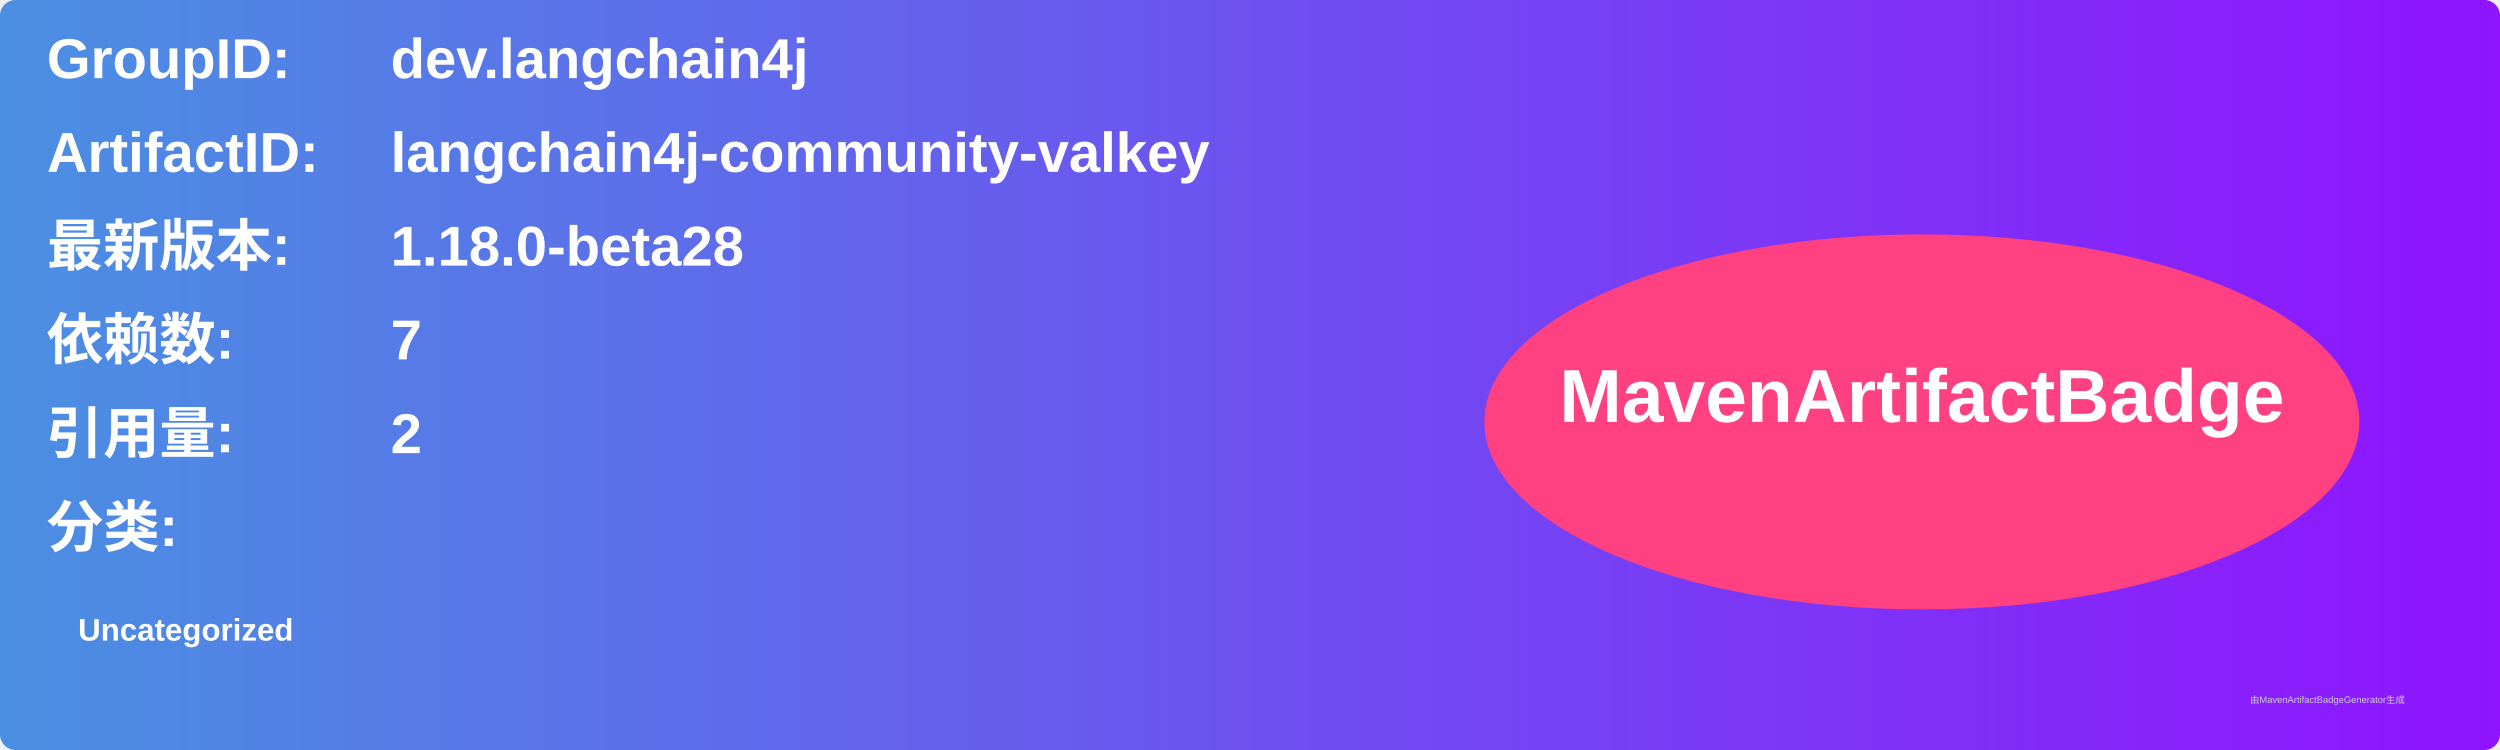
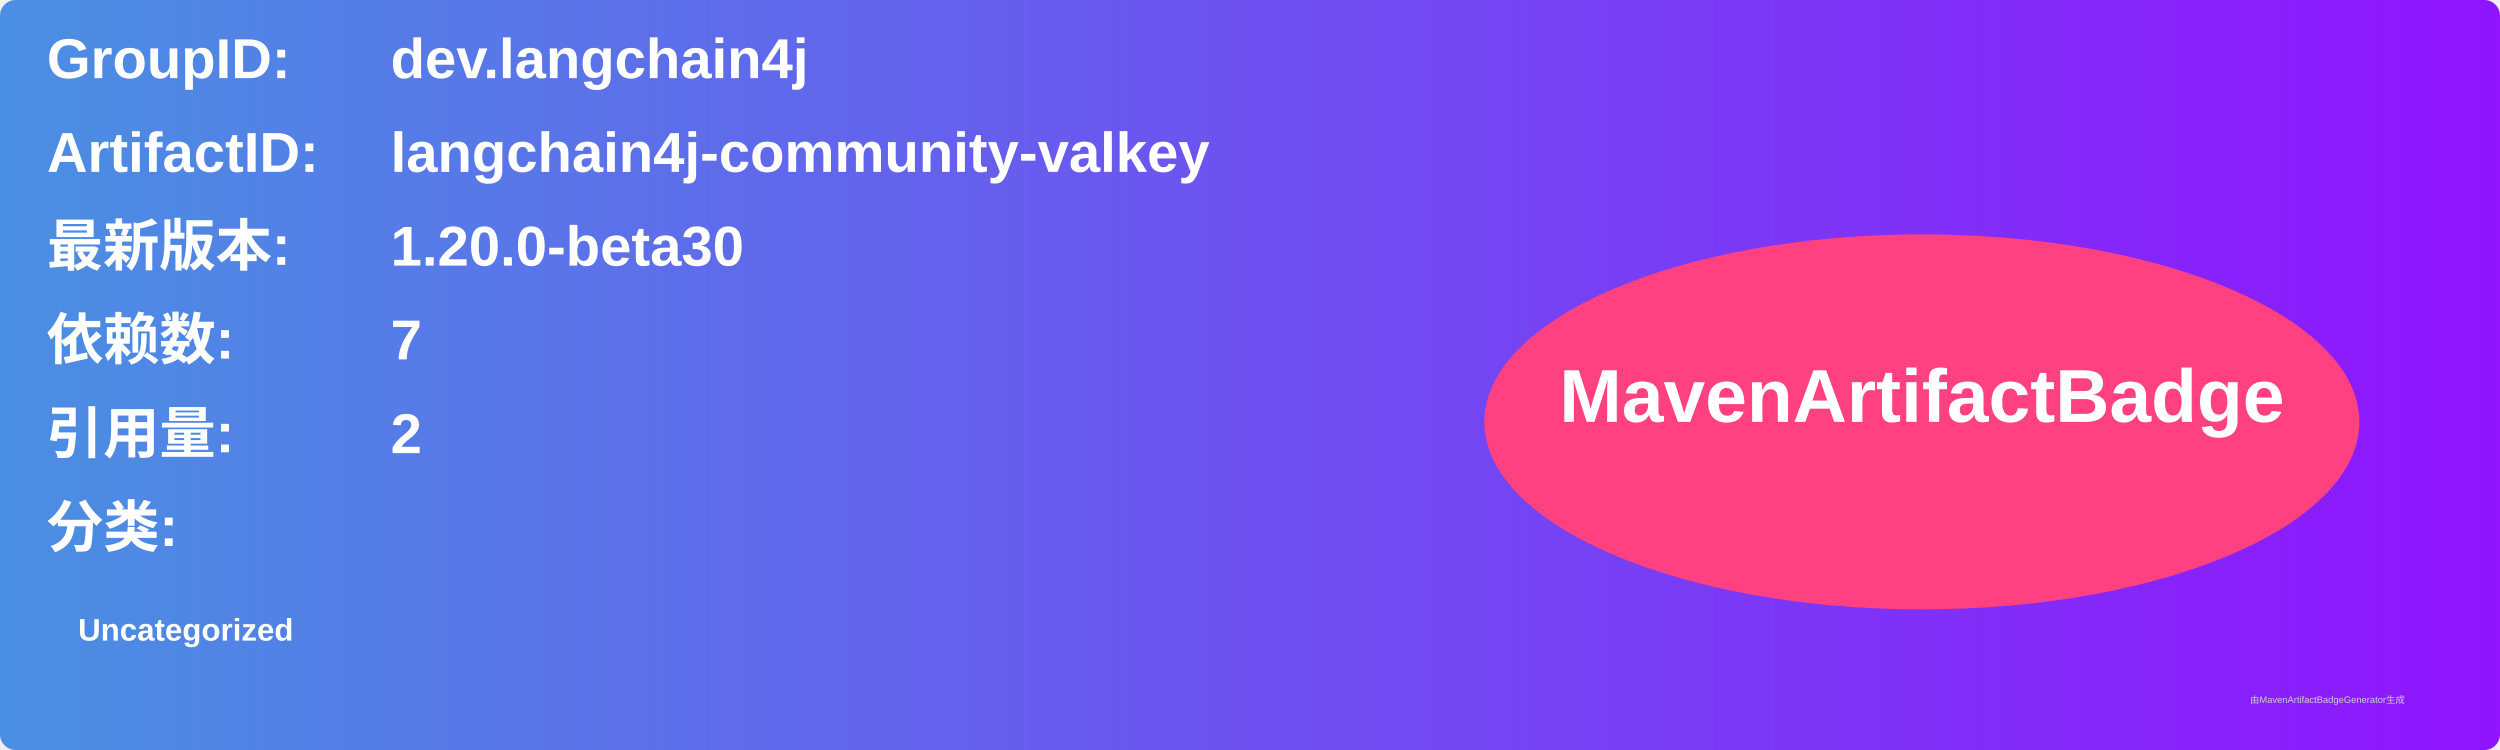
<svg xmlns="http://www.w3.org/2000/svg" width="800" height="240" viewBox="0 0 800 240">
  <linearGradient id="grad" x1="0%" y1="0%" x2="100%" y2="0%">
    <stop offset="0%" stop-color="#4a90e2" />
    <stop offset="100%" stop-color="#9013fe" />
  </linearGradient>
  <rect width="100%" height="100%" rx="5" ry="5" fill="url(#grad)" />
  <g transform="translate(15, 15)">
    <text x="0" y="10" font-family="Arial" font-size="18" fill="white" font-weight="bold" width="260">GroupID:</text>
    <text x="110" y="10" font-family="Arial" font-size="18" fill="white" font-weight="bold" width="460">dev.langchain4j</text>
    <text x="0" y="40" font-family="Arial" font-size="18" fill="white" font-weight="bold" width="260">ArtifactID:</text>
    <text x="110" y="40" font-family="Arial" font-size="18" fill="white" font-weight="bold" width="460">langchain4j-community-valkey</text>
    <text x="0" y="70" font-family="Arial" font-size="18" fill="white" font-weight="bold">最新版本:</text>
    <text x="110" y="70" font-family="Arial" font-size="18" fill="white" font-weight="bold">
-       <tspan font-weight="bold">1.18.0-beta28</tspan>
+       <tspan font-weight="bold">1.20.0-beta30</tspan>
    </text>
    <text x="0" y="100" font-family="Arial" font-size="18" fill="white" font-weight="bold">依赖数: </text>
    <text x="110" y="100" font-family="Arial" font-size="18" fill="white">
      <tspan font-weight="bold">7</tspan>
    </text>
    <text x="0" y="130" font-family="Arial" font-size="18" fill="white" font-weight="bold">引用量: </text>
    <text x="110" y="130" font-family="Arial" font-size="18" fill="white">
      <tspan font-weight="bold">2</tspan>
    </text>
    <text x="0" y="160" font-family="Arial" font-size="18" fill="white" font-weight="bold">分类:</text>
    <text x="10" y="190" font-family="Arial" font-size="10" fill="white">
      <tspan font-weight="bold">Uncategorized</tspan>
    </text>
    <ellipse cx="600" cy="120" rx="140" ry="60" fill="#ff4081" />
    <text x="600" y="120" text-anchor="middle" font-family="Arial" font-size="24" fill="white" font-weight="bold">MavenArtifactBadge</text>
  </g>
  <text x="720" y="225" font-family="Arial" font-size="3" fill="#d0d0d0">由MavenArtifactBadgeGenerator生成</text>
</svg>
